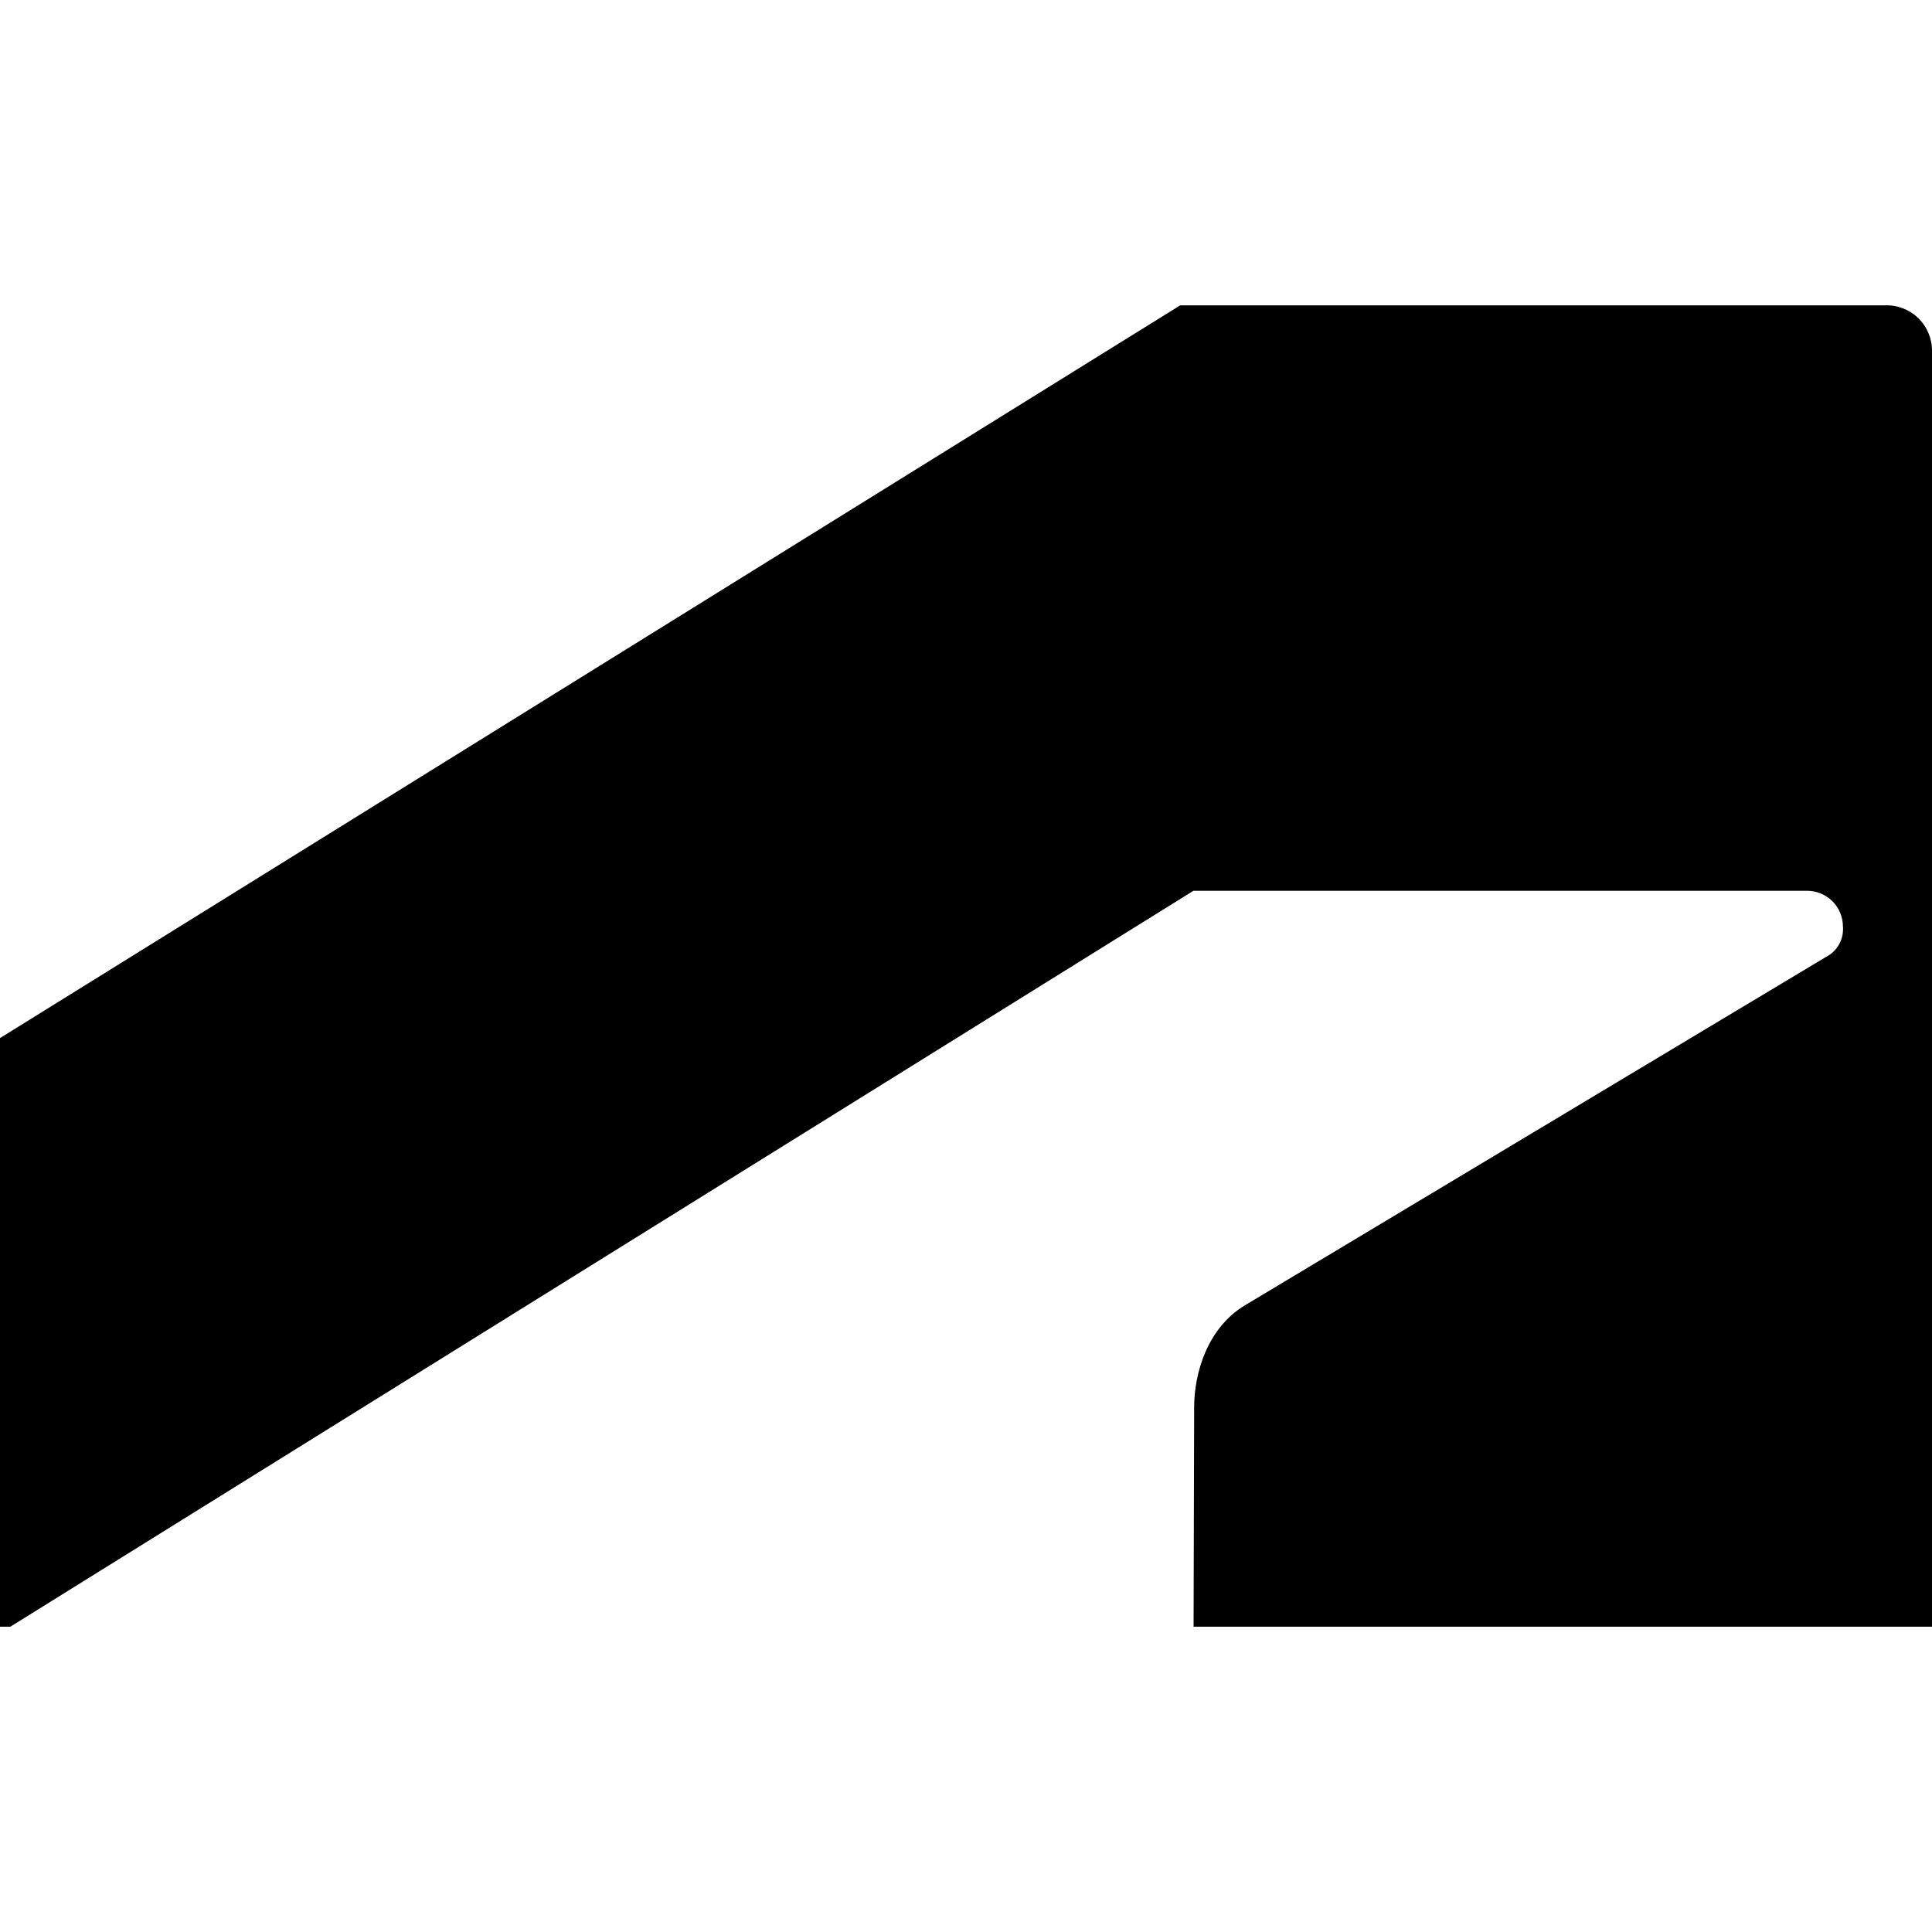
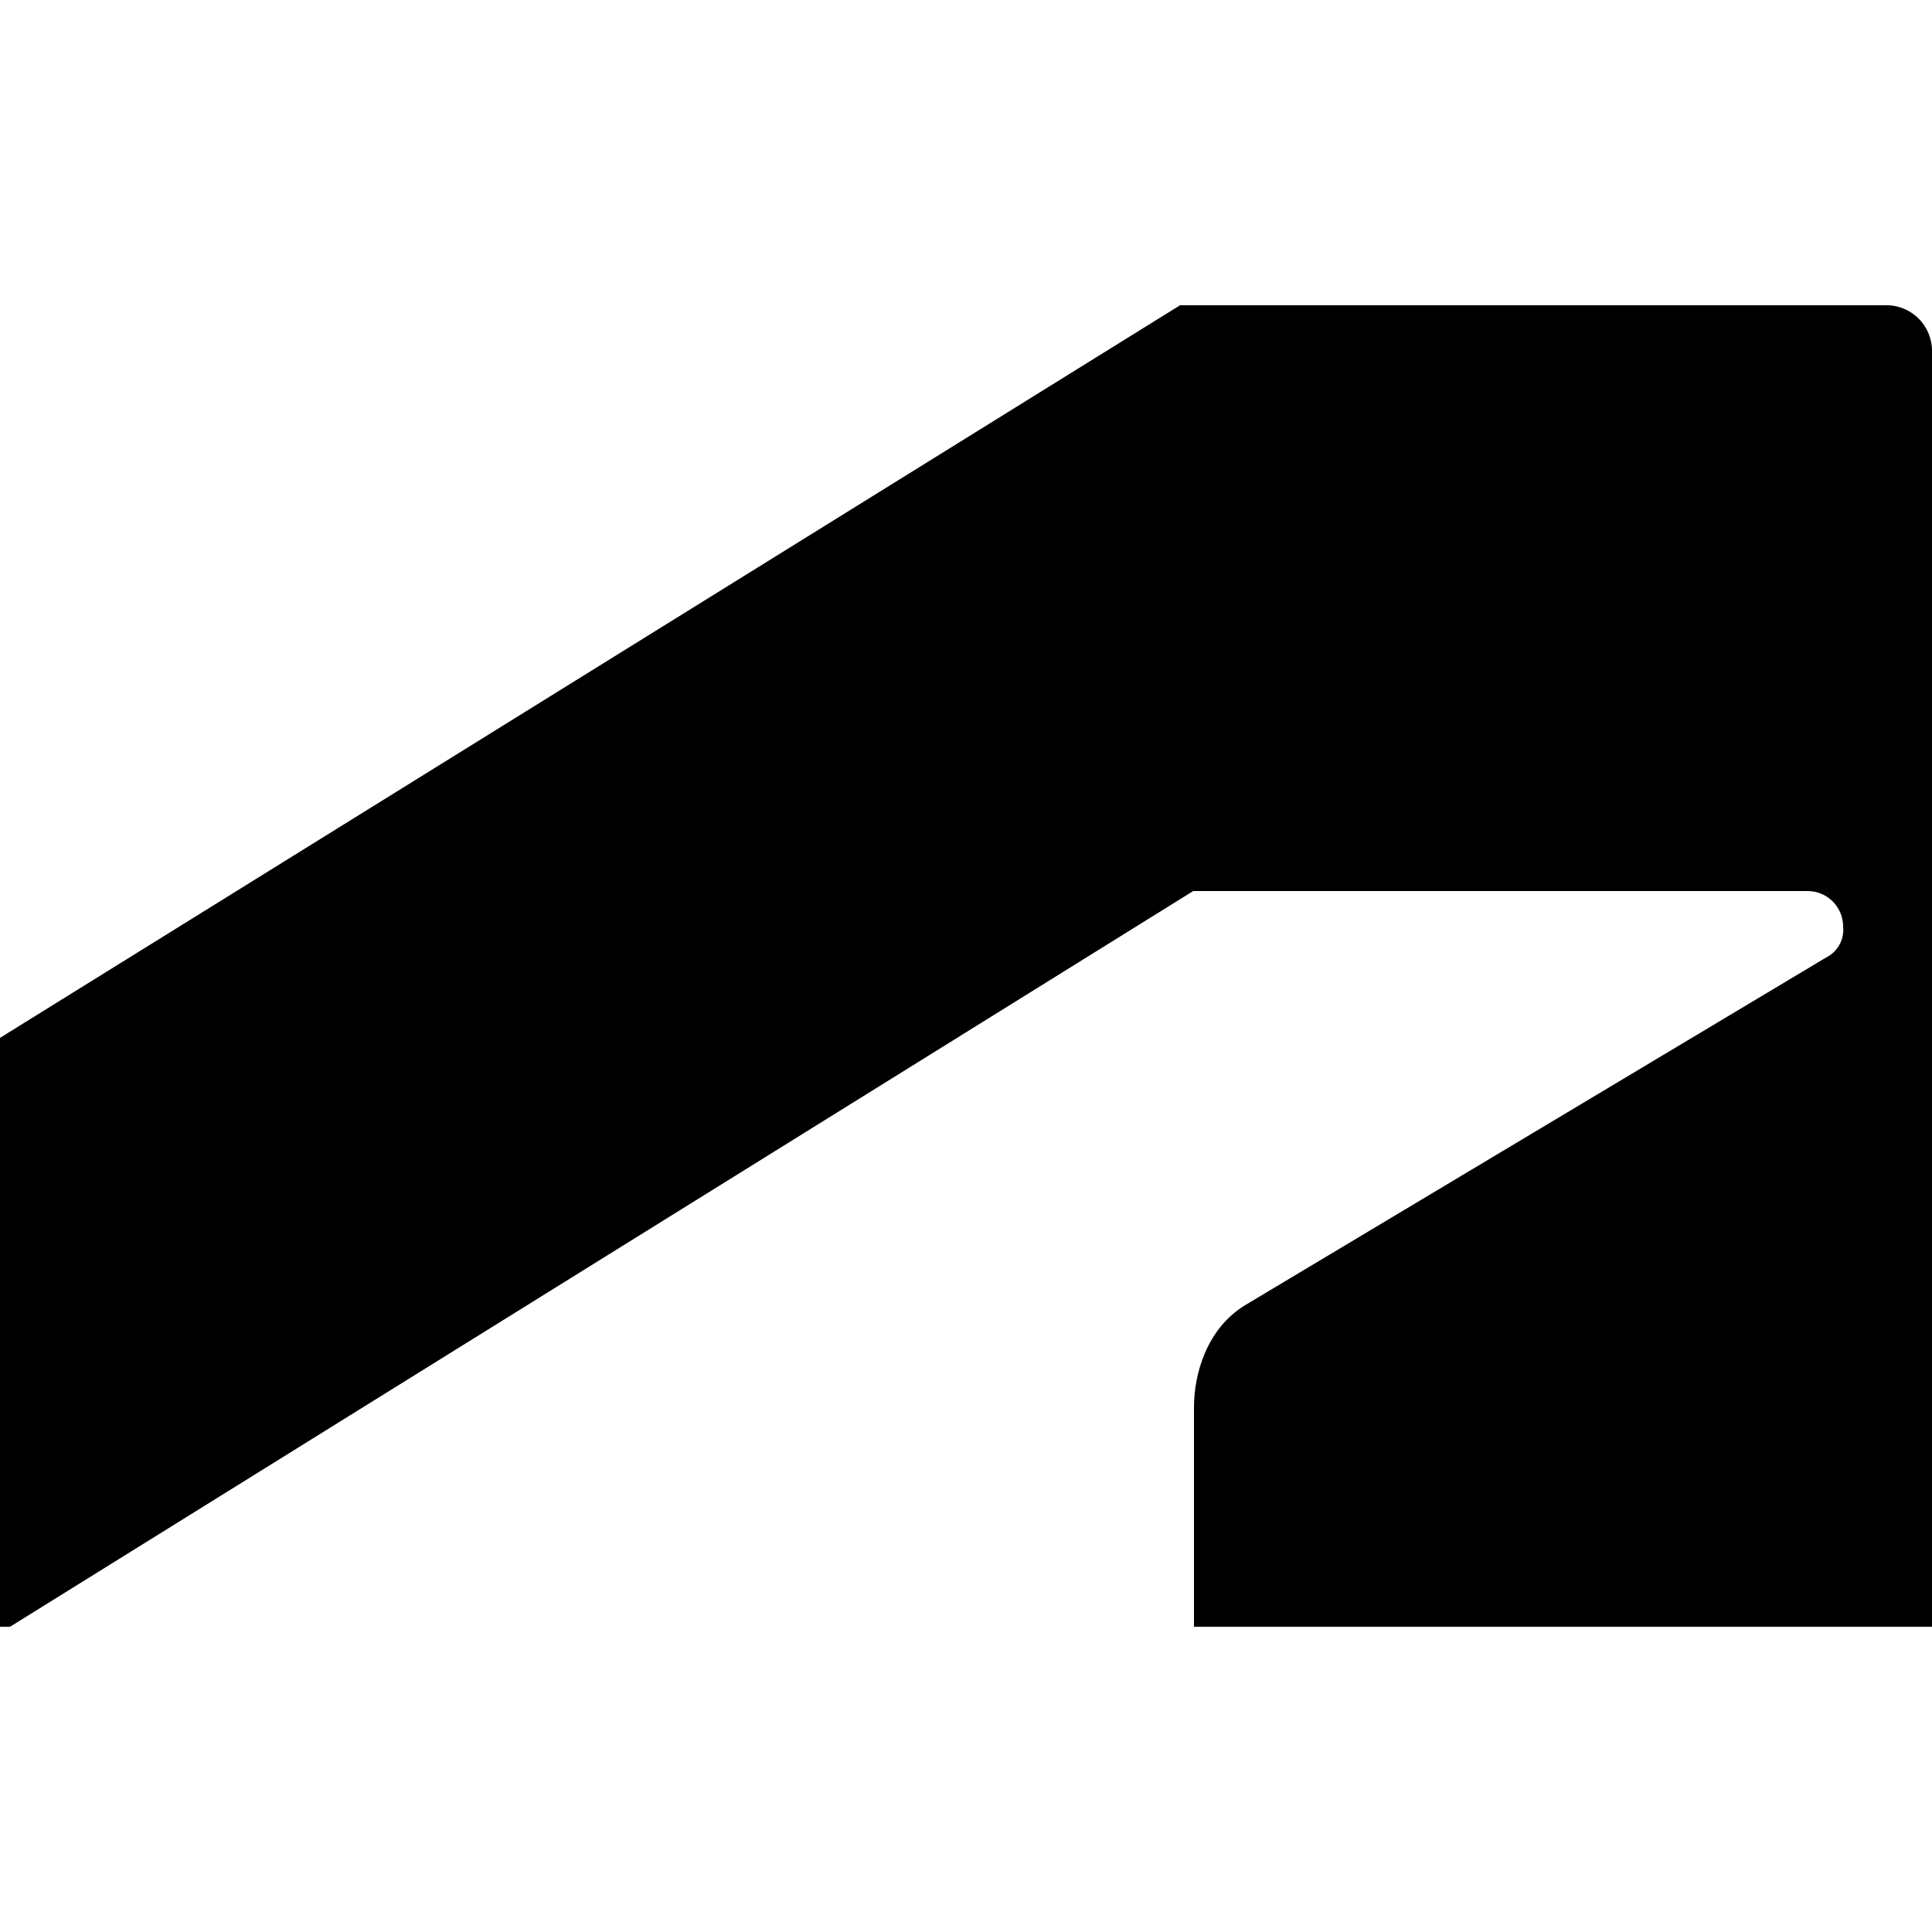
- <svg xmlns="http://www.w3.org/2000/svg" width="250" height="250">
-   <path d="m1.343 210.491 153.085-95.225h79.412a4.636 4.636 0 0 1 4.636 4.646 4.03 4.03 0 0 1-2.166 3.9l-75.19 45.078c-4.885 2.924-6.596 8.794-6.596 13.192l-.076 28.41H250V45.383a5.86 5.86 0 0 0-6.109-5.87h-91.175L0 134.328v76.163z" />
+ <svg xmlns="http://www.w3.org/2000/svg" viewBox="0 0 250 250">
+   <path d="m1.3 210.5 153.1-95.2h79.4a4.6 4.6 0 0 1 4.7 4.6 4 4 0 0 1-2.2 4l-75.2 45c-4.9 3-6.6 8.8-6.6 13.2v28.4H250V45.4a5.9 5.9 0 0 0-6.1-5.9h-91.2L0 134.3v76.2z" />
</svg>
